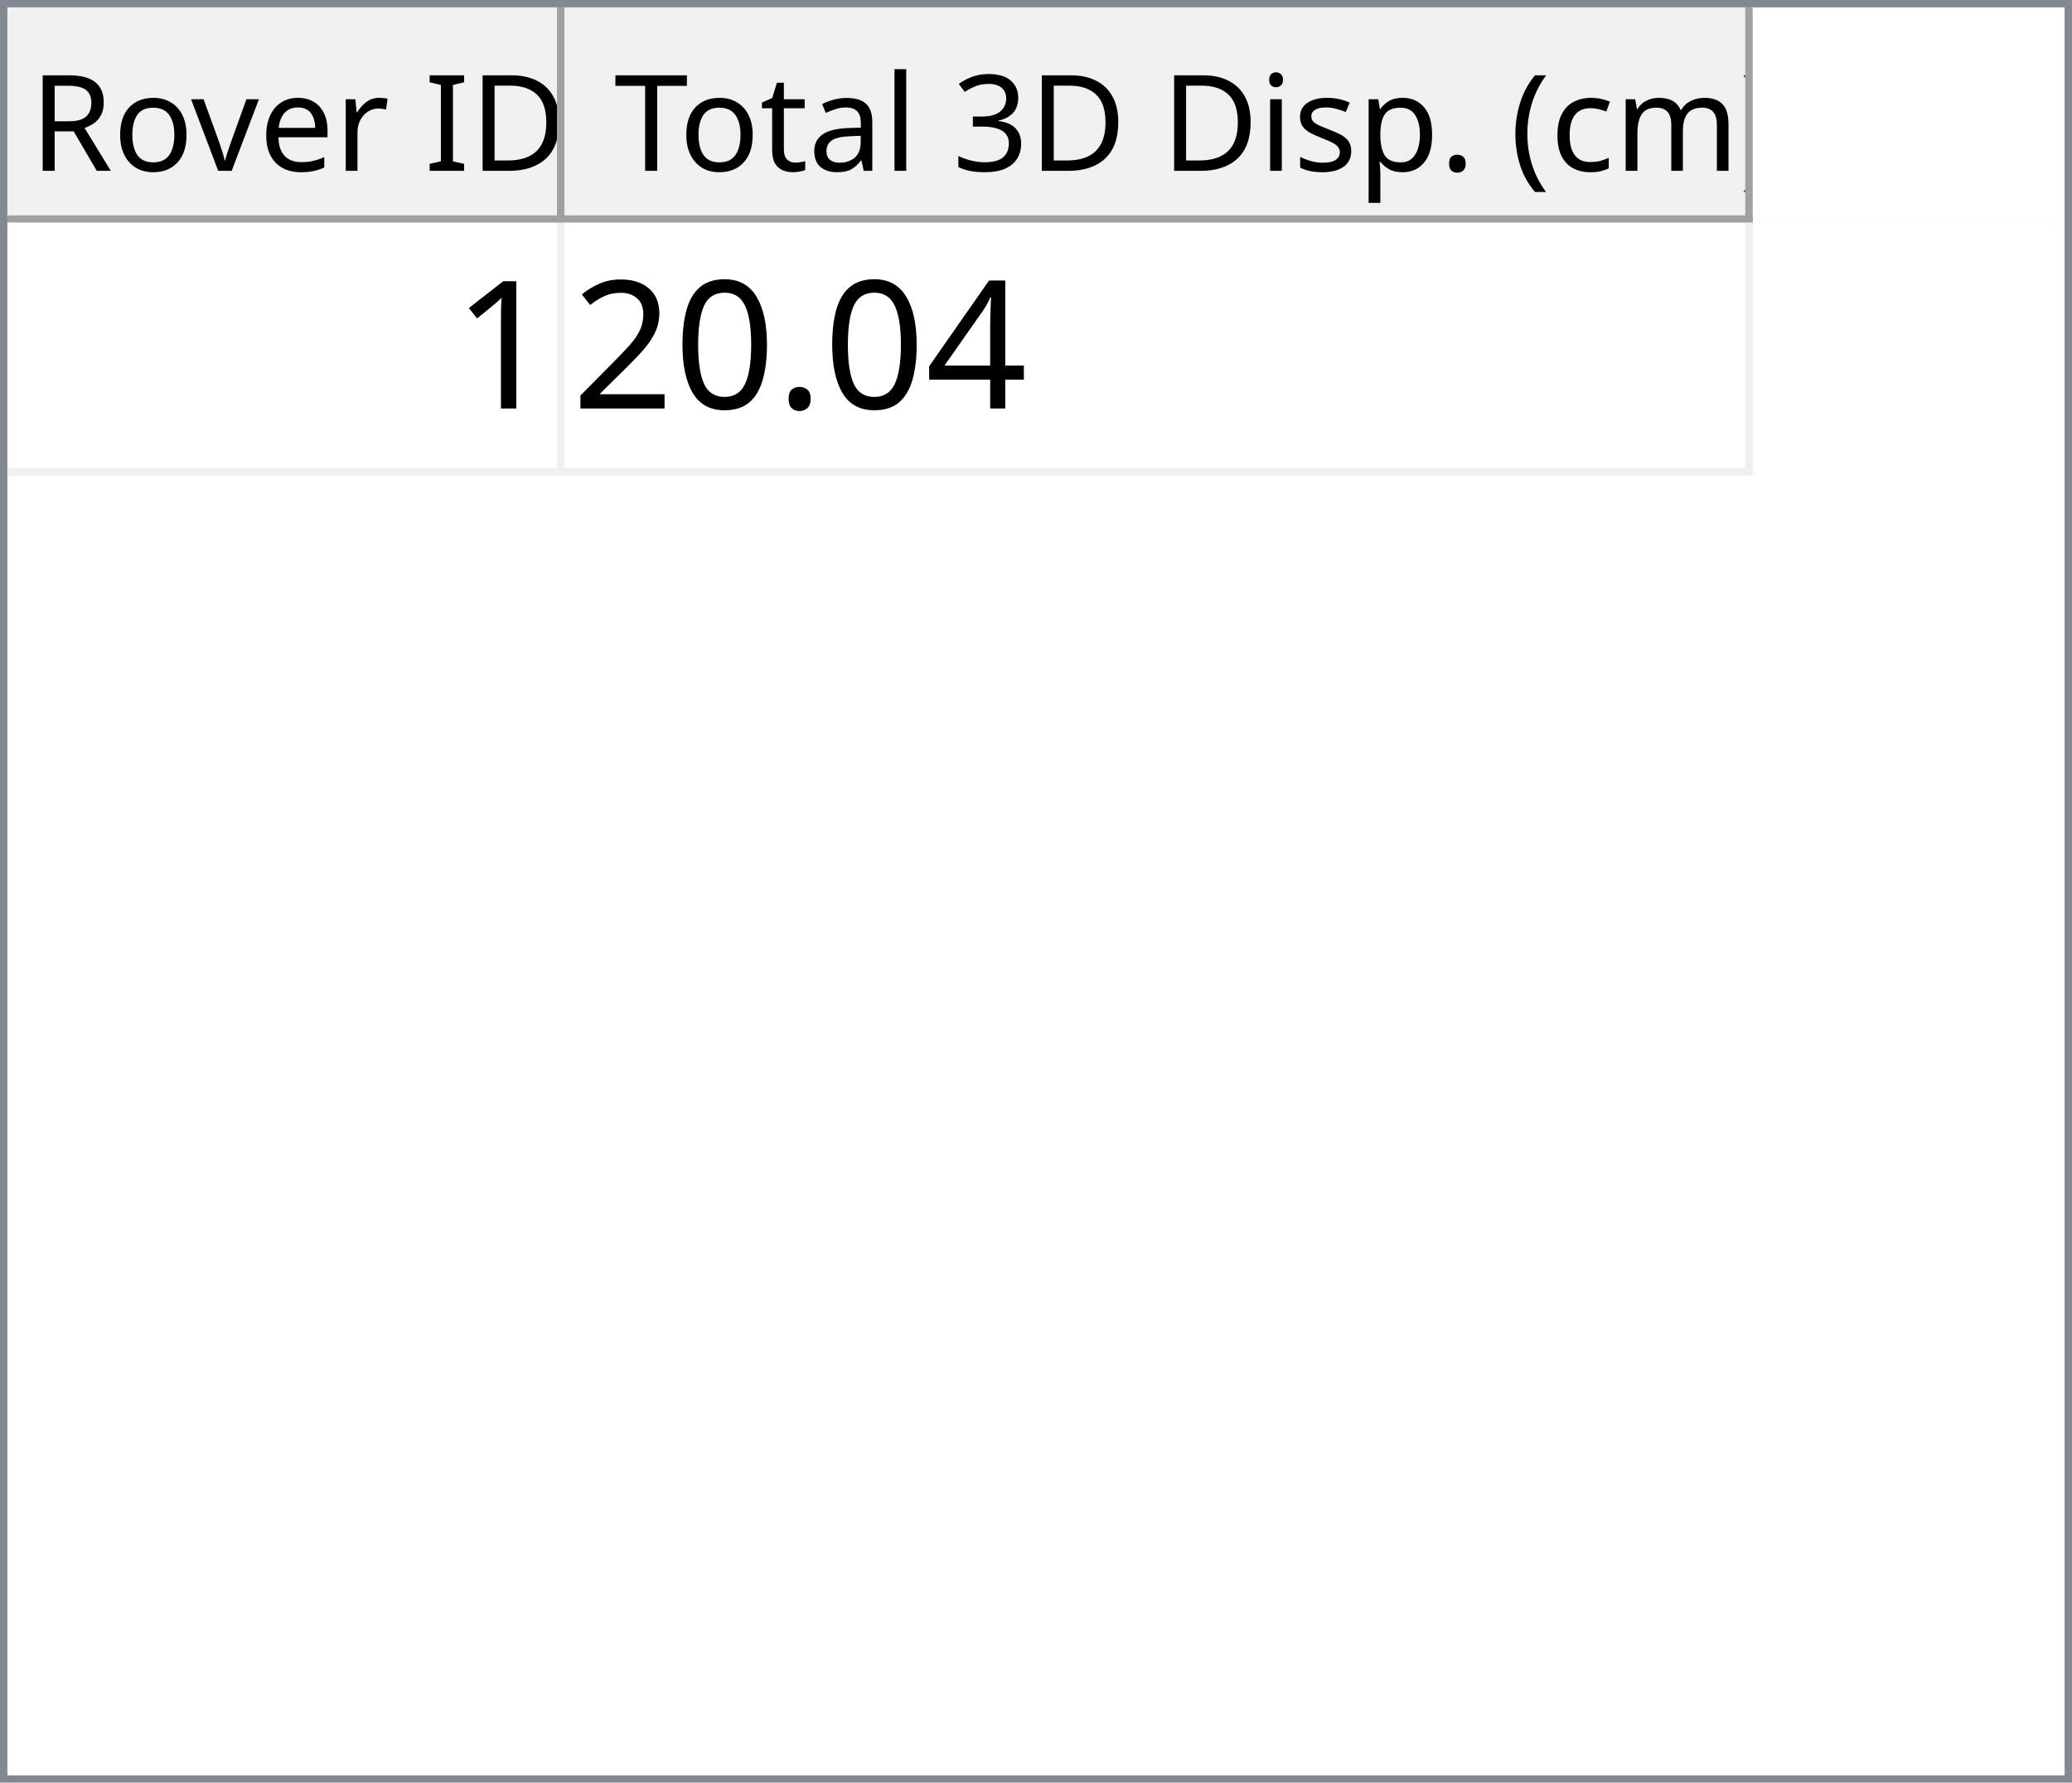
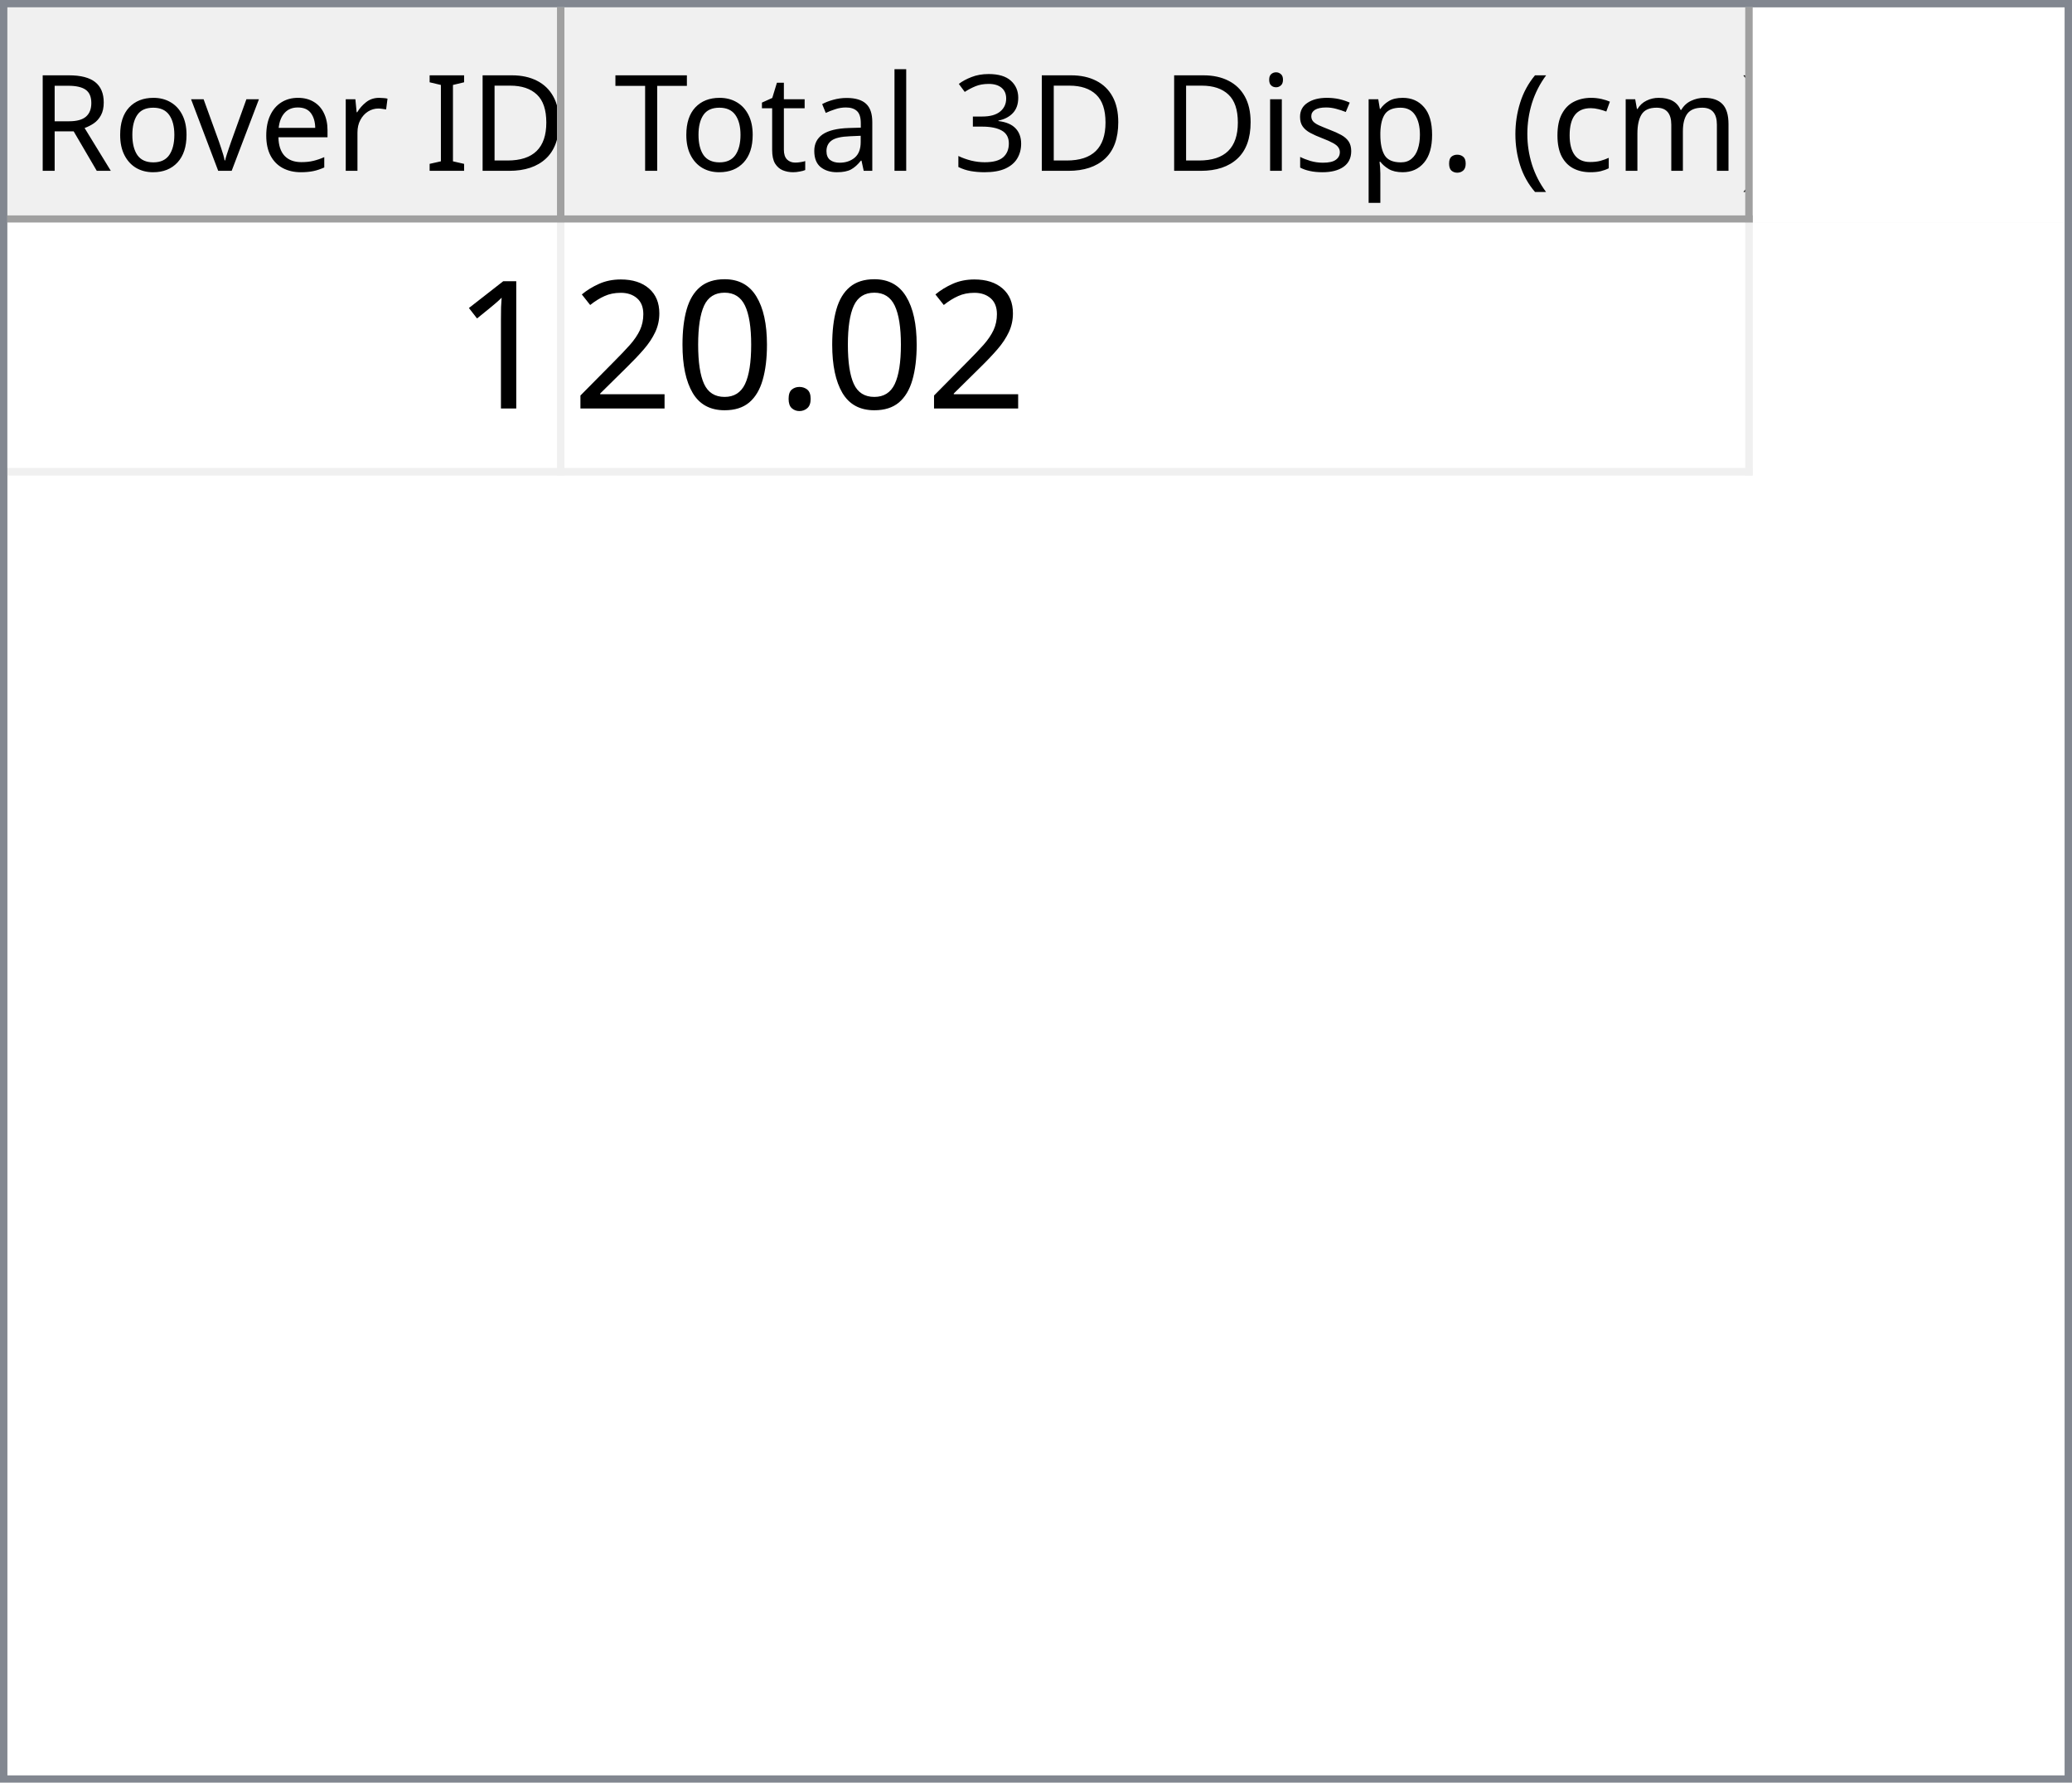
<svg xmlns="http://www.w3.org/2000/svg" style="fill-opacity:1; color-rendering:auto; color-interpolation:auto; text-rendering:auto; stroke:black; stroke-linecap:square; stroke-miterlimit:10; shape-rendering:auto; stroke-opacity:1; fill:black; stroke-dasharray:none; font-weight:normal; stroke-width:1; font-family:'Dialog'; font-style:normal; stroke-linejoin:miter; font-size:12px; stroke-dashoffset:0; image-rendering:auto;" width="279" height="240">
  <defs id="genericDefs" />
  <g>
    <defs id="defs1">
      <clipPath clipPathUnits="userSpaceOnUse" id="clipPath1">
        <path d="M0 0 L279 0 L279 240 L0 240 L0 0 Z" />
      </clipPath>
      <clipPath clipPathUnits="userSpaceOnUse" id="clipPath2">
        <path d="M0 0 L0 240 L279 240 L279 0 Z" />
      </clipPath>
      <clipPath clipPathUnits="userSpaceOnUse" id="clipPath3">
        <path d="M0 0 L0 29 L277 29 L277 0 Z" />
      </clipPath>
      <clipPath clipPathUnits="userSpaceOnUse" id="clipPath4">
        <path d="M0 0 L0 29 L75 29 L75 0 Z" />
      </clipPath>
      <clipPath clipPathUnits="userSpaceOnUse" id="clipPath5">
        <path d="M1 1 L1 28 L74 28 L74 1 Z" />
      </clipPath>
      <clipPath clipPathUnits="userSpaceOnUse" id="clipPath6">
        <path d="M0 0 L0 27 L73 27 L73 0 Z" />
      </clipPath>
      <clipPath clipPathUnits="userSpaceOnUse" id="clipPath7">
        <path d="M-0.5 -0.5 L-0.5 28.5 L74.5 28.5 L74.5 -0.5 Z" />
      </clipPath>
      <clipPath clipPathUnits="userSpaceOnUse" id="clipPath8">
        <path d="M0 0 L0 29 L160 29 L160 0 Z" />
      </clipPath>
      <clipPath clipPathUnits="userSpaceOnUse" id="clipPath9">
        <path d="M1 1 L1 28 L159 28 L159 1 Z" />
      </clipPath>
      <clipPath clipPathUnits="userSpaceOnUse" id="clipPath10">
        <path d="M0 0 L0 27 L158 27 L158 0 Z" />
      </clipPath>
      <clipPath clipPathUnits="userSpaceOnUse" id="clipPath11">
        <path d="M-0.5 -0.5 L-0.5 28.5 L159.5 28.5 L159.5 -0.5 Z" />
      </clipPath>
      <clipPath clipPathUnits="userSpaceOnUse" id="clipPath12">
        <path d="M0 0 L0 209 L277 209 L277 0 Z" />
      </clipPath>
      <clipPath clipPathUnits="userSpaceOnUse" id="clipPath13">
        <path d="M0 0 L0 34 L235 34 L235 0 Z" />
      </clipPath>
      <clipPath clipPathUnits="userSpaceOnUse" id="clipPath14">
        <path d="M-0.5 -0.5 L-0.5 33.5 L234.5 33.5 L234.5 -0.5 Z" />
      </clipPath>
      <clipPath clipPathUnits="userSpaceOnUse" id="clipPath15">
        <path d="M0 0 L0 33 L74 33 L74 0 Z" />
      </clipPath>
      <clipPath clipPathUnits="userSpaceOnUse" id="clipPath16">
        <path d="M0 0 L0 33 L159 33 L159 0 Z" />
      </clipPath>
      <font horiz-adv-x="64.551" id="font1">
        <font-face ascent="107.91" descent="25.098" units-per-em="100" style="font-style:normal; font-family:Segoe UI; font-weight:normal;" />
        <missing-glyph horiz-adv-x="64.551" d="M8.109 0 L8.109 68.266 L56.453 68.266 L56.453 0 L8.109 0 ZM15.328 7.234 L49.219 7.234 L49.219 61.031 L15.328 61.031 L15.328 7.234 Z" />
        <glyph unicode="D" horiz-adv-x="70.117" d="M9.188 0 L9.188 70.016 L28.516 70.016 Q65.531 70.016 65.531 35.891 Q65.531 19.672 55.25 9.836 Q44.969 0 27.734 0 L9.188 0 ZM17.391 62.594 L17.391 7.422 L27.828 7.422 Q41.609 7.422 49.273 14.797 Q56.938 22.172 56.938 35.688 Q56.938 62.594 28.328 62.594 L17.391 62.594 Z" />
        <glyph unicode="I" horiz-adv-x="26.611" d="M17.391 0 L9.188 0 L9.188 70.016 L17.391 70.016 L17.391 0 Z" />
        <glyph unicode=" " horiz-adv-x="27.393" d="" />
        <glyph unicode="r" horiz-adv-x="34.766" d="M34.188 41.891 Q32.078 43.5 28.125 43.5 Q23 43.5 19.555 38.672 Q16.109 33.844 16.109 25.484 L16.109 0 L8.109 0 L8.109 50 L16.109 50 L16.109 39.703 L16.312 39.703 Q18.016 44.969 21.531 47.922 Q25.047 50.875 29.391 50.875 Q32.516 50.875 34.188 50.203 L34.188 41.891 Z" />
        <glyph unicode="e" horiz-adv-x="52.295" d="M48.297 23 L12.984 23 Q13.188 14.656 17.484 10.109 Q21.781 5.562 29.297 5.562 Q37.75 5.562 44.828 11.141 L44.828 3.609 Q38.234 -1.172 27.391 -1.172 Q16.797 -1.172 10.742 5.641 Q4.688 12.453 4.688 24.812 Q4.688 36.469 11.305 43.82 Q17.922 51.172 27.734 51.172 Q37.547 51.172 42.922 44.828 Q48.297 38.484 48.297 27.203 L48.297 23 ZM40.094 29.781 Q40.047 36.719 36.75 40.578 Q33.453 44.438 27.594 44.438 Q21.922 44.438 17.969 40.383 Q14.016 36.328 13.094 29.781 L40.094 29.781 Z" />
        <glyph unicode="v" horiz-adv-x="47.9" d="M47.406 50 L27.484 0 L19.625 0 L0.688 50 L9.469 50 L22.172 13.672 Q23.578 9.672 23.922 6.688 L24.125 6.688 Q24.609 10.453 25.688 13.484 L38.969 50 L47.406 50 Z" />
        <glyph unicode="o" horiz-adv-x="58.594" d="M29 -1.172 Q17.922 -1.172 11.305 5.836 Q4.688 12.844 4.688 24.422 Q4.688 37.016 11.57 44.094 Q18.453 51.172 30.172 51.172 Q41.359 51.172 47.633 44.289 Q53.906 37.406 53.906 25.203 Q53.906 13.234 47.141 6.031 Q40.375 -1.172 29 -1.172 ZM29.594 44.438 Q21.875 44.438 17.383 39.188 Q12.891 33.938 12.891 24.703 Q12.891 15.828 17.43 10.695 Q21.969 5.562 29.594 5.562 Q37.359 5.562 41.531 10.594 Q45.703 15.625 45.703 24.906 Q45.703 34.281 41.531 39.359 Q37.359 44.438 29.594 44.438 Z" />
        <glyph unicode="R" horiz-adv-x="59.814" d="M59.375 0 L49.609 0 L37.891 19.625 Q36.281 22.359 34.766 24.289 Q33.25 26.219 31.664 27.438 Q30.078 28.656 28.25 29.219 Q26.422 29.781 24.125 29.781 L17.391 29.781 L17.391 0 L9.188 0 L9.188 70.016 L30.078 70.016 Q34.672 70.016 38.555 68.867 Q42.438 67.719 45.289 65.375 Q48.141 63.031 49.758 59.547 Q51.375 56.062 51.375 51.375 Q51.375 47.703 50.273 44.656 Q49.172 41.609 47.148 39.211 Q45.125 36.812 42.266 35.133 Q39.406 33.453 35.844 32.516 L35.844 32.328 Q37.594 31.547 38.891 30.547 Q40.188 29.547 41.359 28.18 Q42.531 26.812 43.68 25.078 Q44.828 23.344 46.234 21.047 L59.375 0 ZM17.391 62.594 L17.391 37.203 L28.516 37.203 Q31.594 37.203 34.203 38.133 Q36.812 39.062 38.719 40.797 Q40.625 42.531 41.703 45.047 Q42.781 47.562 42.781 50.688 Q42.781 56.297 39.141 59.445 Q35.5 62.594 28.609 62.594 L17.391 62.594 Z" />
        <glyph unicode=")" horiz-adv-x="30.176" d="M8.297 -15.922 L1.172 -15.922 Q16.406 2.344 16.406 26.812 Q16.406 51.469 1.078 70.016 L8.297 70.016 Q23.531 52.156 23.531 26.703 Q23.531 1.375 8.297 -15.922 Z" />
        <glyph unicode="m" horiz-adv-x="86.133" d="M79.109 0 L71.094 0 L71.094 28.719 Q71.094 37.016 68.531 40.727 Q65.969 44.438 59.906 44.438 Q54.781 44.438 51.195 39.75 Q47.609 35.062 47.609 28.516 L47.609 0 L39.594 0 L39.594 29.688 Q39.594 44.438 28.219 44.438 Q22.953 44.438 19.531 40.016 Q16.109 35.594 16.109 28.516 L16.109 0 L8.109 0 L8.109 50 L16.109 50 L16.109 42.094 L16.312 42.094 Q21.625 51.172 31.844 51.172 Q36.969 51.172 40.773 48.312 Q44.578 45.453 46 40.828 Q51.562 51.172 62.594 51.172 Q79.109 51.172 79.109 30.812 L79.109 0 Z" />
        <glyph unicode="c" horiz-adv-x="46.191" d="M42.188 2.297 Q36.422 -1.172 28.516 -1.172 Q17.828 -1.172 11.258 5.789 Q4.688 12.75 4.688 23.828 Q4.688 36.188 11.766 43.68 Q18.844 51.172 30.672 51.172 Q37.25 51.172 42.281 48.734 L42.281 40.531 Q36.719 44.438 30.375 44.438 Q22.703 44.438 17.797 38.945 Q12.891 33.453 12.891 24.516 Q12.891 15.719 17.508 10.641 Q22.125 5.562 29.891 5.562 Q36.422 5.562 42.188 9.906 L42.188 2.297 Z" />
        <glyph unicode="(" horiz-adv-x="30.176" d="M29.109 -15.922 L21.969 -15.922 Q6.844 1.375 6.844 26.703 Q6.844 52.156 21.969 70.016 L29.203 70.016 Q13.875 51.469 13.875 26.812 Q13.875 2.344 29.109 -15.922 Z" />
        <glyph unicode="." horiz-adv-x="21.68" d="M10.891 -1.078 Q8.641 -1.078 7.055 0.539 Q5.469 2.156 5.469 4.391 Q5.469 6.641 7.055 8.273 Q8.641 9.906 10.891 9.906 Q13.188 9.906 14.797 8.273 Q16.406 6.641 16.406 4.391 Q16.406 2.156 14.797 0.539 Q13.188 -1.078 10.891 -1.078 Z" />
        <glyph unicode="p" horiz-adv-x="58.789" d="M16.312 7.234 L16.109 7.234 L16.109 -23 L8.109 -23 L8.109 50 L16.109 50 L16.109 41.219 L16.312 41.219 Q22.219 51.172 33.594 51.172 Q43.266 51.172 48.688 44.461 Q54.109 37.75 54.109 26.469 Q54.109 13.922 48 6.375 Q41.891 -1.172 31.297 -1.172 Q21.578 -1.172 16.312 7.234 ZM16.109 27.391 L16.109 20.406 Q16.109 14.203 20.141 9.883 Q24.172 5.562 30.375 5.562 Q37.641 5.562 41.773 11.133 Q45.906 16.703 45.906 26.609 Q45.906 34.969 42.047 39.703 Q38.188 44.438 31.594 44.438 Q24.609 44.438 20.359 39.578 Q16.109 34.719 16.109 27.391 Z" />
        <glyph unicode="s" horiz-adv-x="42.432" d="M5.078 1.812 L5.078 10.406 Q11.625 5.562 19.484 5.562 Q30.031 5.562 30.031 12.594 Q30.031 14.594 29.125 15.992 Q28.219 17.391 26.68 18.461 Q25.141 19.531 23.07 20.383 Q21 21.234 18.609 22.172 Q15.281 23.484 12.766 24.828 Q10.25 26.172 8.57 27.859 Q6.891 29.547 6.031 31.695 Q5.172 33.844 5.172 36.719 Q5.172 40.234 6.789 42.945 Q8.406 45.656 11.086 47.484 Q13.766 49.312 17.211 50.242 Q20.656 51.172 24.312 51.172 Q30.812 51.172 35.938 48.922 L35.938 40.828 Q30.422 44.438 23.25 44.438 Q21 44.438 19.195 43.922 Q17.391 43.406 16.094 42.477 Q14.797 41.547 14.086 40.258 Q13.375 38.969 13.375 37.406 Q13.375 35.453 14.086 34.133 Q14.797 32.812 16.164 31.789 Q17.531 30.766 19.484 29.938 Q21.438 29.109 23.922 28.125 Q27.25 26.859 29.883 25.516 Q32.516 24.172 34.375 22.484 Q36.234 20.797 37.234 18.602 Q38.234 16.406 38.234 13.375 Q38.234 9.672 36.602 6.938 Q34.969 4.203 32.234 2.398 Q29.5 0.594 25.93 -0.289 Q22.359 -1.172 18.453 -1.172 Q10.75 -1.172 5.078 1.812 Z" />
        <glyph unicode="i" horiz-adv-x="24.219" d="M12.203 62.703 Q10.062 62.703 8.547 64.164 Q7.031 65.625 7.031 67.875 Q7.031 70.125 8.547 71.609 Q10.062 73.094 12.203 73.094 Q14.406 73.094 15.945 71.609 Q17.484 70.125 17.484 67.875 Q17.484 65.719 15.945 64.211 Q14.406 62.703 12.203 62.703 ZM16.109 0 L8.109 0 L8.109 50 L16.109 50 L16.109 0 Z" />
        <glyph unicode="3" horiz-adv-x="53.906" d="M46.531 19.828 Q46.531 15.094 44.75 11.211 Q42.969 7.328 39.719 4.57 Q36.469 1.812 31.93 0.297 Q27.391 -1.219 21.922 -1.219 Q11.922 -1.219 6 2.594 L6 11.188 Q13.094 5.609 22.219 5.609 Q25.875 5.609 28.828 6.539 Q31.781 7.469 33.906 9.227 Q36.031 10.984 37.18 13.477 Q38.328 15.969 38.328 19.094 Q38.328 32.812 18.797 32.812 L12.984 32.812 L12.984 39.594 L18.5 39.594 Q35.797 39.594 35.797 52.484 Q35.797 64.406 22.609 64.406 Q15.188 64.406 8.688 59.422 L8.688 67.188 Q15.375 71.188 24.609 71.188 Q29 71.188 32.57 69.969 Q36.141 68.75 38.68 66.555 Q41.219 64.359 42.609 61.281 Q44 58.203 44 54.5 Q44 40.672 30.031 36.719 L30.031 36.531 Q33.594 36.141 36.625 34.797 Q39.656 33.453 41.852 31.305 Q44.047 29.156 45.289 26.25 Q46.531 23.344 46.531 19.828 Z" />
        <glyph unicode="l" horiz-adv-x="24.219" d="M16.109 0 L8.109 0 L8.109 74.031 L16.109 74.031 L16.109 0 Z" />
        <glyph unicode="a" horiz-adv-x="50.879" d="M43.891 0 L35.891 0 L35.891 7.812 L35.688 7.812 Q30.469 -1.172 20.312 -1.172 Q12.844 -1.172 8.617 2.781 Q4.391 6.734 4.391 13.281 Q4.391 27.297 20.906 29.594 L35.891 31.688 Q35.891 44.438 25.594 44.438 Q16.547 44.438 9.281 38.281 L9.281 46.484 Q16.656 51.172 26.266 51.172 Q43.891 51.172 43.891 32.516 L43.891 0 ZM35.891 25.297 L23.828 23.641 Q18.266 22.859 15.43 20.875 Q12.594 18.891 12.594 13.875 Q12.594 10.203 15.211 7.883 Q17.828 5.562 22.172 5.562 Q28.125 5.562 32.008 9.742 Q35.891 13.922 35.891 20.312 L35.891 25.297 Z" />
        <glyph unicode="t" horiz-adv-x="33.887" d="M31.297 0.484 Q28.469 -1.078 23.828 -1.078 Q10.688 -1.078 10.688 13.578 L10.688 43.172 L2.094 43.172 L2.094 50 L10.688 50 L10.688 62.203 L18.703 64.797 L18.703 50 L31.297 50 L31.297 43.172 L18.703 43.172 L18.703 14.984 Q18.703 9.969 20.414 7.82 Q22.125 5.672 26.078 5.672 Q29.109 5.672 31.297 7.328 L31.297 0.484 Z" />
        <glyph unicode="T" horiz-adv-x="52.393" d="M50.594 62.594 L30.375 62.594 L30.375 0 L22.172 0 L22.172 62.594 L2 62.594 L2 70.016 L50.594 70.016 L50.594 62.594 Z" />
      </font>
      <font horiz-adv-x="75.0" id="font2">
        <font-face ascent="100.537" descent="21.973" units-per-em="100" style="font-style:normal; font-family:sans-serif; font-weight:normal;" />
        <missing-glyph horiz-adv-x="75.0" d="M12.5 0 L12.5 62.5 L62.5 62.5 L62.5 0 L12.5 0 ZM14.062 1.562 L60.938 1.562 L60.938 60.938 L14.062 60.938 L14.062 1.562 Z" />
        <glyph unicode="1" horiz-adv-x="55.615" d="M37.25 0 L28.469 0 L28.469 56 Q25.297 52.984 20.141 49.953 Q14.984 46.922 10.891 45.406 L10.891 53.906 Q18.266 57.375 23.781 62.305 Q29.297 67.234 31.594 71.875 L37.25 71.875 L37.25 0 Z" />
-         <glyph unicode="4" horiz-adv-x="55.615" d="M32.328 0 L32.328 17.141 L1.266 17.141 L1.266 25.203 L33.938 71.578 L41.109 71.578 L41.109 25.203 L50.781 25.203 L50.781 17.141 L41.109 17.141 L41.109 0 L32.328 0 ZM32.328 25.203 L32.328 57.469 L9.906 25.203 L32.328 25.203 Z" />
        <glyph unicode="." horiz-adv-x="27.783" d="M9.078 0 L9.078 10.016 L19.094 10.016 L19.094 0 L9.078 0 Z" />
        <glyph unicode="0" horiz-adv-x="55.615" d="M4.156 35.297 Q4.156 48 6.766 55.742 Q9.375 63.484 14.523 67.68 Q19.672 71.875 27.484 71.875 Q33.25 71.875 37.594 69.555 Q41.938 67.234 44.773 62.867 Q47.609 58.5 49.219 52.227 Q50.828 45.953 50.828 35.297 Q50.828 22.703 48.242 14.969 Q45.656 7.234 40.508 3.008 Q35.359 -1.219 27.484 -1.219 Q17.141 -1.219 11.234 6.203 Q4.156 15.141 4.156 35.297 ZM13.188 35.297 Q13.188 17.672 17.312 11.836 Q21.438 6 27.484 6 Q33.547 6 37.672 11.859 Q41.797 17.719 41.797 35.297 Q41.797 52.984 37.672 58.789 Q33.547 64.594 27.391 64.594 Q21.344 64.594 17.719 59.469 Q13.188 52.938 13.188 35.297 Z" />
        <glyph unicode="2" horiz-adv-x="55.615" d="M50.344 8.453 L50.344 0 L3.031 0 Q2.938 3.172 4.047 6.109 Q5.859 10.938 9.836 15.625 Q13.812 20.312 21.344 26.469 Q33.016 36.031 37.117 41.625 Q41.219 47.219 41.219 52.203 Q41.219 57.422 37.477 61.008 Q33.734 64.594 27.734 64.594 Q21.391 64.594 17.578 60.789 Q13.766 56.984 13.719 50.25 L4.688 51.172 Q5.609 61.281 11.664 66.578 Q17.719 71.875 27.938 71.875 Q38.234 71.875 44.242 66.164 Q50.25 60.453 50.25 52 Q50.25 47.703 48.492 43.555 Q46.734 39.406 42.656 34.812 Q38.578 30.219 29.109 22.219 Q21.188 15.578 18.945 13.211 Q16.703 10.844 15.234 8.453 L50.344 8.453 Z" />
      </font>
    </defs>
    <g style="fill:white; stroke:white;">
      <rect x="0" y="0" width="279" style="clip-path:url(#clipPath1); stroke:none;" height="240" />
    </g>
    <g style="fill:white; text-rendering:optimizeSpeed; color-rendering:optimizeSpeed; image-rendering:optimizeSpeed; shape-rendering:crispEdges; stroke:white; color-interpolation:sRGB;">
      <rect x="0" width="279" height="240" y="0" style="stroke:none;" />
      <path style="stroke:none;" d="M0 240 L279 240 L279 0 L0 0 Z" />
    </g>
    <g style="fill:rgb(240,240,240); font-size:18px; font-family:'Segoe UI'; stroke:rgb(240,240,240);">
      <rect x="0" y="0" width="279" style="clip-path:url(#clipPath2); stroke:none;" height="240" />
    </g>
    <g style="fill:rgb(130,135,144); font-size:18px; font-family:'Segoe UI'; stroke:rgb(130,135,144);">
      <path d="M0 0 L279 0 L279 240 L0 240 L0 0 ZM1 1 L278 1 L278 239 L1 239 L1 1 Z" style="fill-rule:evenodd; clip-path:url(#clipPath2); stroke:none;" />
    </g>
    <g style="fill:white; font-size:18px; font-family:'Segoe UI'; stroke:white;" transform="translate(1,1)">
      <rect x="0" y="0" width="277" style="clip-path:url(#clipPath3); stroke:none;" height="29" />
    </g>
    <g style="fill:rgb(240,240,240); font-size:18px; font-family:'Segoe UI'; stroke:rgb(240,240,240);" transform="translate(1,1)">
      <rect x="0" y="0" width="75" style="clip-path:url(#clipPath4); stroke:none;" height="29" />
    </g>
    <g style="font-family:'Segoe UI'; font-size:18px;" transform="translate(2,2)">
      <text x="2" xml:space="preserve" y="21" style="clip-path:url(#clipPath6); stroke:none;">Rover ID</text>
    </g>
    <g transform="translate(1.5,1.5)" style="fill:rgb(160,160,160); font-size:18px; font-family:'Segoe UI'; stroke:rgb(160,160,160); stroke-linejoin:bevel;">
      <line x1="74" x2="74" y1="0" style="fill:none; clip-path:url(#clipPath7);" y2="28" />
    </g>
    <g transform="matrix(1,0,0,1,1,1) translate(0.5,0.5)" style="fill:rgb(160,160,160); font-size:18px; font-family:'Segoe UI'; stroke:rgb(160,160,160); stroke-linejoin:bevel;">
      <line x1="0" x2="74" y1="28" style="fill:none; clip-path:url(#clipPath7);" y2="28" />
    </g>
    <g style="fill:rgb(240,240,240); font-size:18px; font-family:'Segoe UI'; stroke:rgb(240,240,240);" transform="translate(76,1)">
      <rect x="0" y="0" width="160" style="clip-path:url(#clipPath8); stroke:none;" height="29" />
    </g>
    <g style="font-family:'Segoe UI'; font-size:18px;" transform="translate(77,2)">
      <text x="1" xml:space="preserve" y="21" style="clip-path:url(#clipPath10); stroke:none;"> Total 3D Disp. (cm)</text>
    </g>
    <g transform="translate(76.5,1.5)" style="fill:rgb(160,160,160); font-size:18px; font-family:'Segoe UI'; stroke:rgb(160,160,160); stroke-linejoin:bevel;">
      <line x1="159" x2="159" y1="0" style="fill:none; clip-path:url(#clipPath11);" y2="28" />
    </g>
    <g transform="matrix(1,0,0,1,76,1) translate(0.5,0.5)" style="fill:rgb(160,160,160); font-size:18px; font-family:'Segoe UI'; stroke:rgb(160,160,160); stroke-linejoin:bevel;">
      <line x1="0" x2="159" y1="28" style="fill:none; clip-path:url(#clipPath11);" y2="28" />
    </g>
    <g style="fill:white; font-size:18px; font-family:'Segoe UI'; stroke:white;" transform="translate(1,30)">
      <rect x="0" y="0" width="277" style="clip-path:url(#clipPath12); stroke:none;" height="209" />
    </g>
    <g style="fill:rgb(240,240,240); font-size:24px; font-family:sans-serif; stroke:rgb(240,240,240);" transform="translate(1,30)">
      <rect x="0" y="0" width="235" style="clip-path:url(#clipPath13); stroke:none;" height="34" />
      <line transform="translate(0.5,0.5)" x1="0" x2="234" y1="33" style="clip-path:url(#clipPath14); fill:none; stroke-linejoin:bevel;" y2="33" />
    </g>
    <g transform="matrix(1,0,0,1,1,30) translate(0.5,0.5)" style="fill:rgb(240,240,240); font-size:24px; font-family:sans-serif; stroke:rgb(240,240,240); stroke-linejoin:bevel;">
      <line x1="74" x2="74" y1="0" style="fill:none; clip-path:url(#clipPath14);" y2="33" />
    </g>
    <g transform="matrix(1,0,0,1,1,30) translate(0.5,0.5)" style="fill:rgb(240,240,240); font-size:24px; font-family:sans-serif; stroke:rgb(240,240,240); stroke-linejoin:bevel;">
      <line x1="234" x2="234" y1="0" style="fill:none; clip-path:url(#clipPath14);" y2="33" />
    </g>
    <g style="fill:white; font-size:24px; font-family:sans-serif; stroke:white;" transform="matrix(1,0,0,1,1,30)">
      <rect x="0" y="0" width="74" style="clip-path:url(#clipPath15); stroke:none;" height="33" />
      <text x="60" y="25" style="fill:black; clip-path:url(#clipPath15); stroke:none;" xml:space="preserve">1</text>
    </g>
    <g style="fill:white; font-size:24px; font-family:sans-serif; stroke:white;" transform="matrix(1,0,0,1,1,30) translate(75,0)">
      <rect x="0" y="0" width="159" style="clip-path:url(#clipPath16); stroke:none;" height="33" />
-       <text x="1" y="25" style="fill:black; clip-path:url(#clipPath16); stroke:none;" xml:space="preserve">20.04</text>
+       <text x="1" y="25" style="fill:black; clip-path:url(#clipPath16); stroke:none;" xml:space="preserve">20.02</text>
    </g>
  </g>
</svg>
